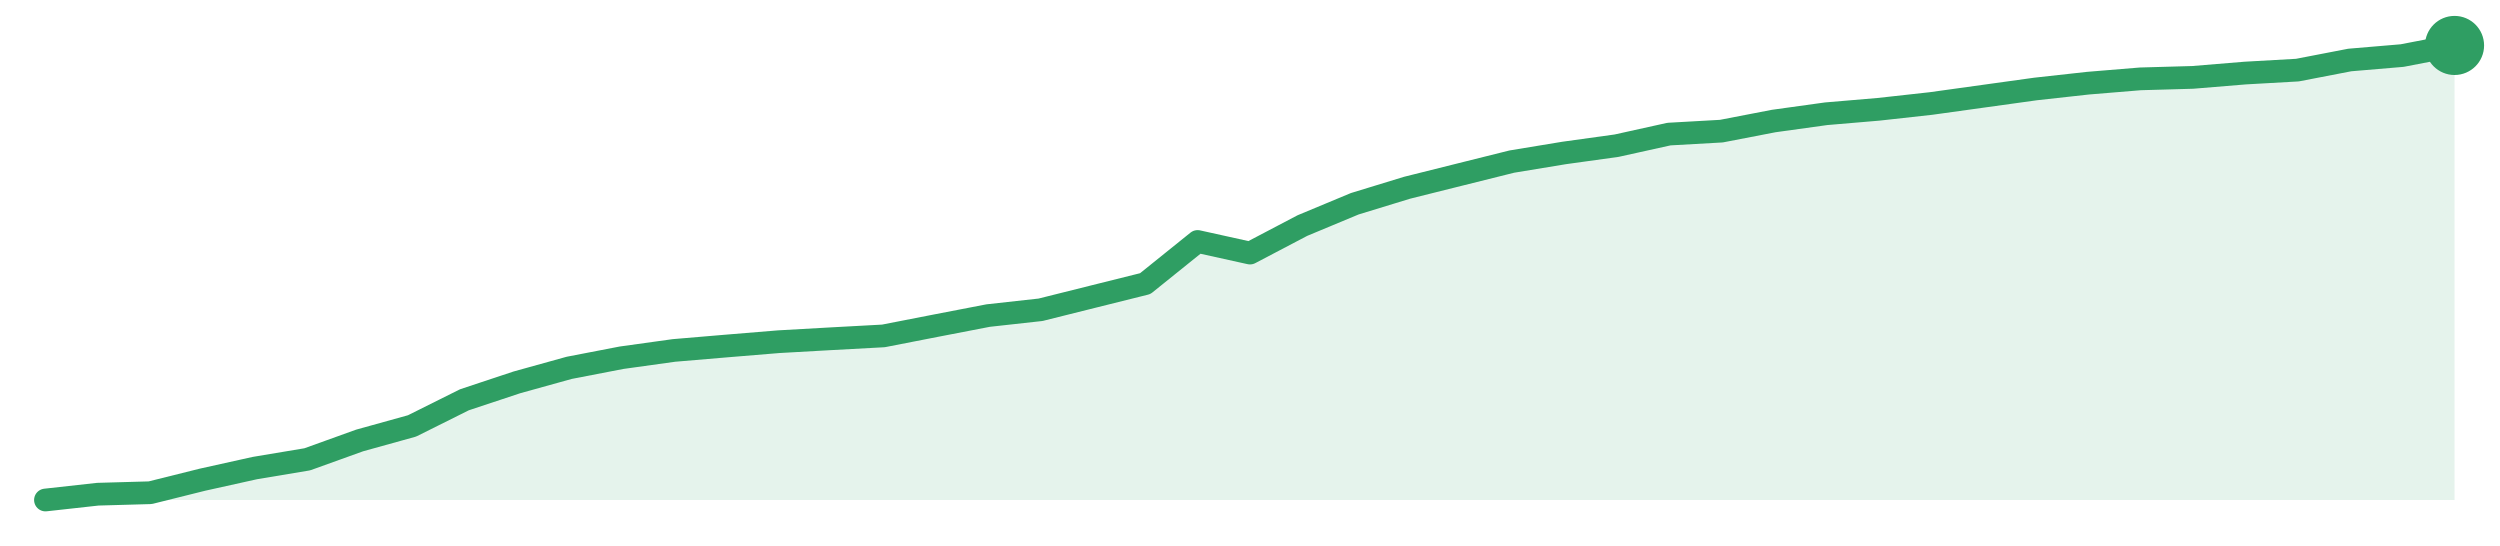
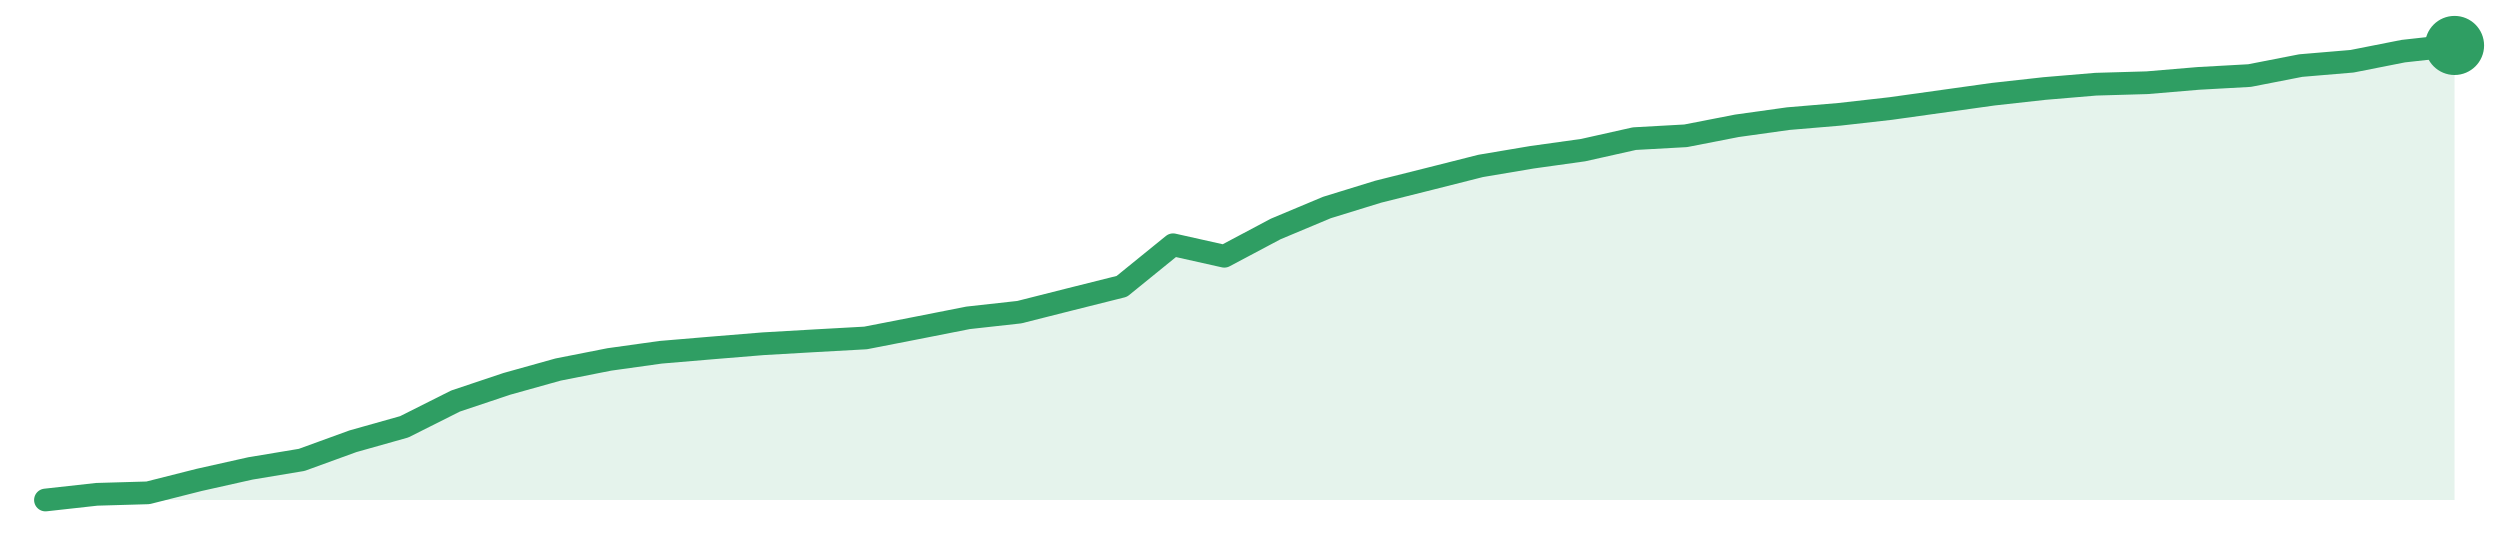
<svg xmlns="http://www.w3.org/2000/svg" width="220" height="48" viewBox="0 0 220 48" role="img" aria-label="trend">
-   <path d="M4.0,44.0 L4.0,44.0 L8.61,43.49 L13.22,43.36 L17.83,42.21 L22.43,41.19 L27.04,40.42 L31.65,38.76 L36.26,37.48 L40.87,35.18 L45.48,33.65 L50.09,32.37 L54.7,31.48 L59.3,30.84 L63.91,30.45 L68.52,30.07 L73.13,29.81 L77.74,29.56 L82.35,28.66 L86.96,27.77 L91.57,27.26 L96.17,26.11 L100.78,24.96 L105.39,21.25 L110.0,22.27 L114.61,19.85 L119.22,17.93 L123.83,16.52 L128.43,15.37 L133.04,14.22 L137.65,13.46 L142.26,12.82 L146.87,11.8 L151.48,11.54 L156.09,10.65 L160.7,10.01 L165.3,9.62 L169.91,9.11 L174.52,8.47 L179.13,7.83 L183.74,7.32 L188.35,6.94 L192.96,6.81 L197.57,6.43 L202.17,6.17 L206.78,5.28 L211.39,4.89 L216.0,4.0 L216.0,44.0 Z" fill="#2f9e631f" />
-   <path d="M4.0,44.0 L8.61,43.49 L13.22,43.36 L17.83,42.21 L22.43,41.19 L27.04,40.42 L31.65,38.76 L36.26,37.48 L40.87,35.18 L45.48,33.65 L50.09,32.37 L54.7,31.48 L59.3,30.84 L63.91,30.45 L68.52,30.07 L73.13,29.81 L77.74,29.56 L82.35,28.66 L86.96,27.77 L91.57,27.26 L96.17,26.11 L100.78,24.96 L105.39,21.25 L110.0,22.27 L114.61,19.85 L119.22,17.93 L123.83,16.52 L128.43,15.37 L133.04,14.22 L137.65,13.46 L142.26,12.82 L146.87,11.8 L151.48,11.54 L156.09,10.65 L160.7,10.01 L165.3,9.62 L169.91,9.11 L174.52,8.47 L179.13,7.83 L183.74,7.32 L188.35,6.94 L192.96,6.81 L197.57,6.43 L202.17,6.17 L206.78,5.28 L211.39,4.89 L216.0,4.0" fill="none" stroke="#2f9e63" stroke-width="2" stroke-linejoin="round" stroke-linecap="round" />
+   <path d="M4.0,44.0 L4.0,44.0 L8.51,43.5 L13.02,43.37 L17.53,42.23 L22.04,41.22 L26.55,40.47 L31.06,38.83 L35.57,37.56 L40.09,35.29 L44.6,33.78 L49.11,32.52 L53.62,31.63 L58.13,31.0 L62.64,30.62 L67.15,30.25 L71.66,29.99 L76.17,29.74 L80.68,28.86 L85.19,27.97 L89.7,27.47 L94.21,26.33 L98.72,25.2 L103.23,21.54 L107.74,22.55 L112.26,20.15 L116.77,18.26 L121.28,16.87 L125.79,15.74 L130.3,14.6 L134.81,13.84 L139.32,13.21 L143.83,12.2 L148.34,11.95 L152.85,11.07 L157.36,10.44 L161.87,10.06 L166.38,9.55 L170.89,8.92 L175.4,8.29 L179.91,7.79 L184.43,7.41 L188.94,7.28 L193.45,6.9 L197.96,6.65 L202.47,5.77 L206.98,5.39 L211.49,4.5 L216.0,4.0 L216.0,44.0 Z" fill="#2f9e631f" />
+   <path d="M4.0,44.0 L8.51,43.5 L13.02,43.37 L17.53,42.23 L22.04,41.22 L26.55,40.47 L31.06,38.83 L35.57,37.56 L40.09,35.29 L44.6,33.78 L49.11,32.52 L53.62,31.63 L58.13,31.0 L62.64,30.62 L67.15,30.25 L71.66,29.99 L76.17,29.74 L80.68,28.86 L85.19,27.97 L89.7,27.47 L94.21,26.33 L98.72,25.2 L103.23,21.54 L107.74,22.55 L112.26,20.15 L116.77,18.26 L121.28,16.87 L125.79,15.74 L130.3,14.6 L134.81,13.84 L139.32,13.21 L143.83,12.2 L148.34,11.95 L152.85,11.07 L157.36,10.44 L161.87,10.06 L166.38,9.55 L170.89,8.92 L175.4,8.29 L179.91,7.79 L184.43,7.41 L188.94,7.28 L193.45,6.9 L197.96,6.65 L202.47,5.77 L206.98,5.39 L211.49,4.5 L216.0,4.0" fill="none" stroke="#2f9e63" stroke-width="2" stroke-linejoin="round" stroke-linecap="round" />
  <circle cx="216.0" cy="4.0" r="2.6" fill="#2f9e63" />
</svg>
